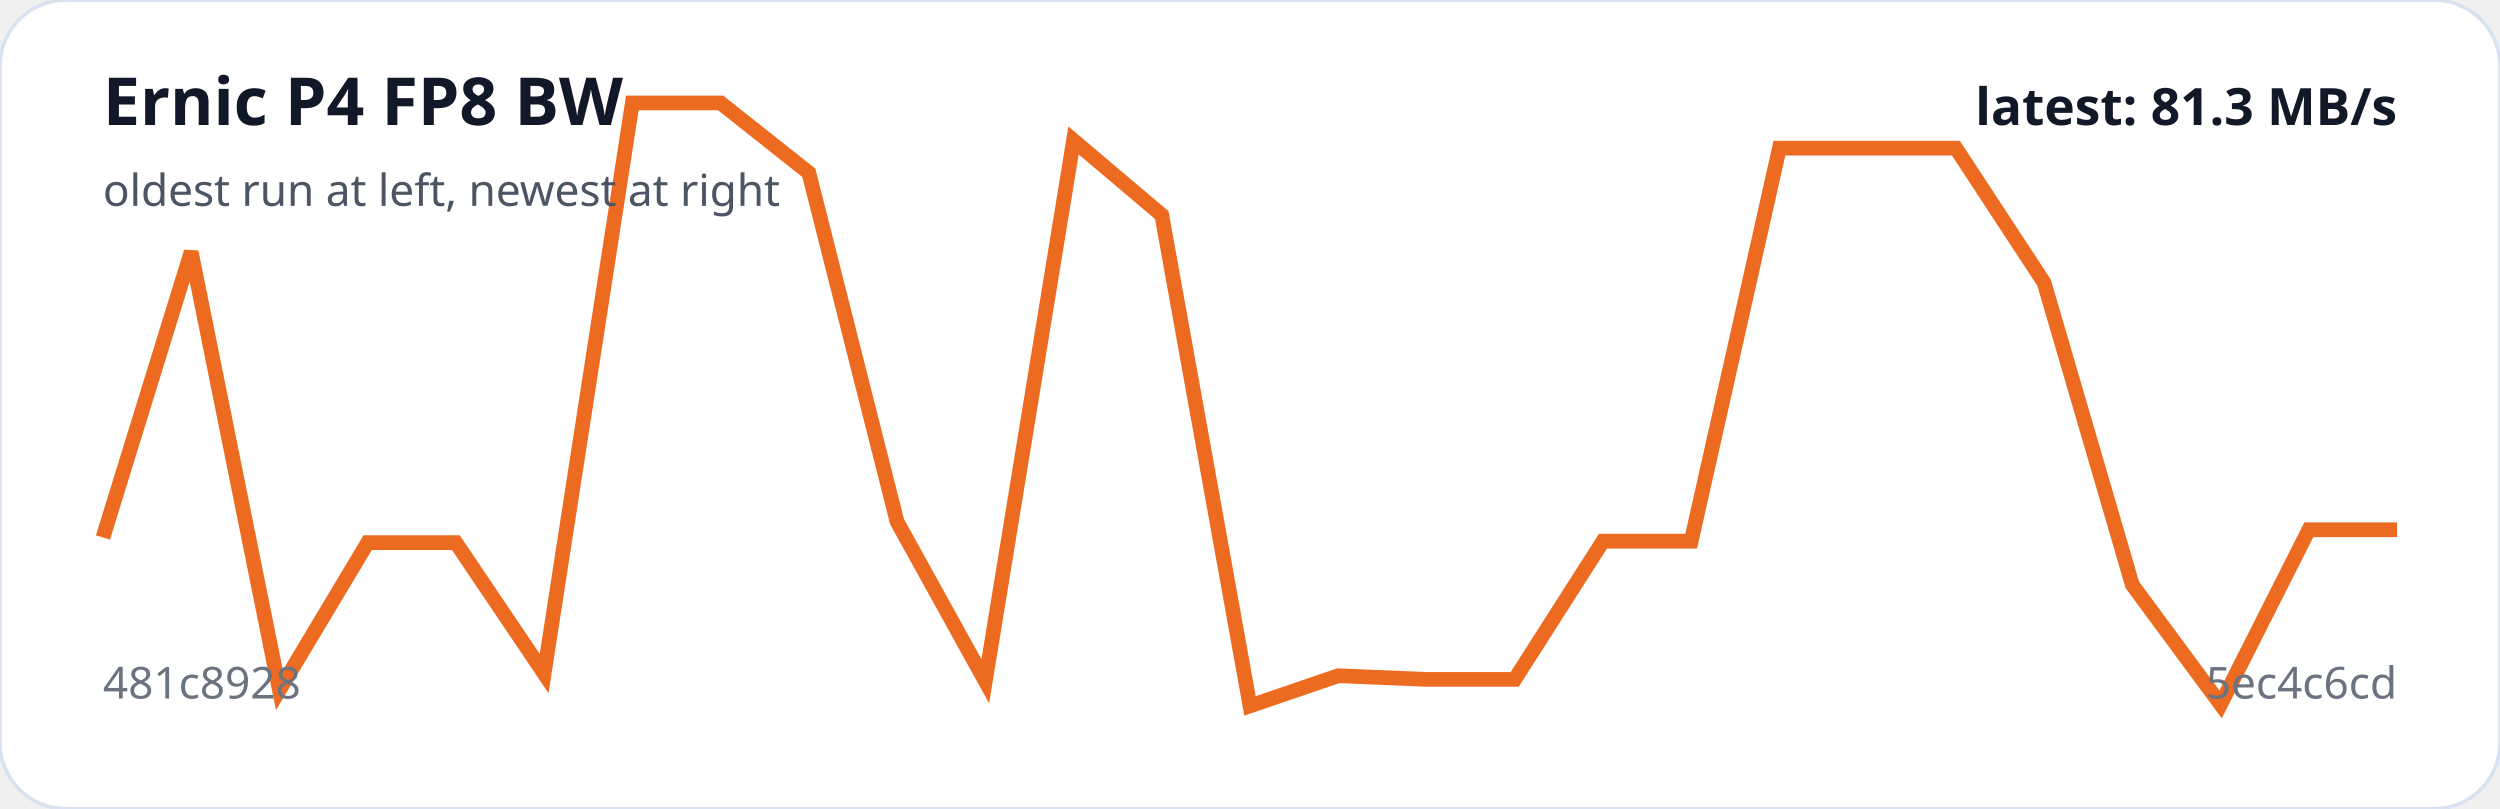
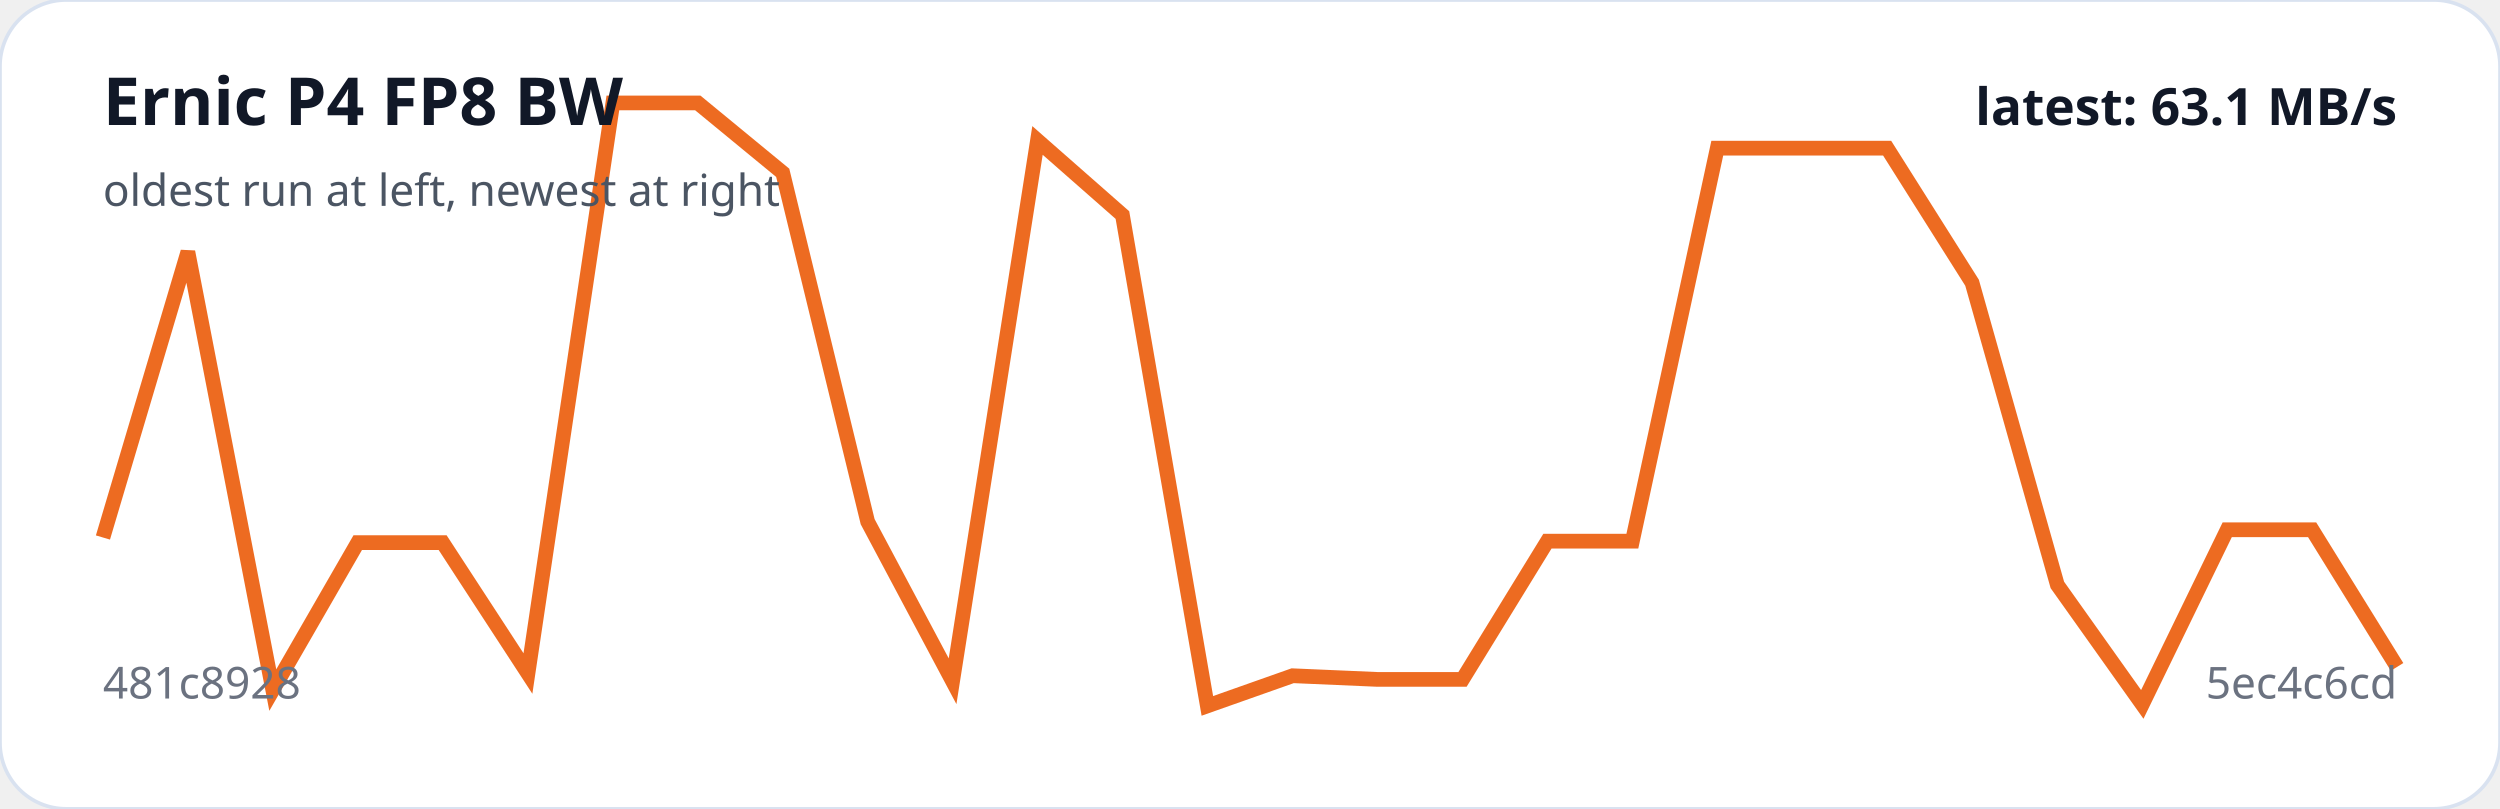
<svg xmlns="http://www.w3.org/2000/svg" viewBox="0 0 680 220" width="100%" role="img" aria-label="Ernic P4 FP8 BW trend">
  <rect width="100%" height="100%" rx="18" fill="#ffffff" stroke="#d9e2f0" />
-   <polyline fill="none" stroke="#ed6b21" stroke-width="4" points="28.0,146.2 52.0,68.5 76.0,187.7 100.0,147.6 124.0,147.6 148.0,183.2 172.0,28.0 196.0,28.0 220.0,47.0 244.0,141.9 268.0,185.3 292.0,38.2 316.0,58.5 340.0,192.0 364.0,183.8 388.0,184.8 412.0,184.8 436.0,147.2 460.0,147.2 484.0,40.3 508.0,40.3 532.0,40.3 556.0,76.9 580.0,159.1 604.0,191.6 628.0,144.1 652.0,144.1" />
+   <polyline fill="none" stroke="#ed6b21" stroke-width="4" points="28.0,146.2 51.1,68.5 74.2,187.7 97.3,147.6 120.4,147.6 143.6,183.2 166.7,28.0 189.8,28.0 212.9,47.0 236.0,141.9 259.1,185.3 282.2,38.2 305.3,58.5 328.4,192.0 351.6,183.8 374.7,184.8 397.8,184.8 420.9,147.2 444.0,147.2 467.1,40.3 490.2,40.3 513.3,40.3 536.4,76.9 559.6,159.1 582.7,191.6 605.8,144.1 628.9,144.1 652.0,181.4" />
  <text x="28" y="34" fill="#111827" font-family="system-ui,sans-serif" font-size="18" font-weight="700">Ernic P4 FP8 BW</text>
  <text x="28" y="56" fill="#4b5563" font-family="system-ui,sans-serif" font-size="12">oldest run at left, newest at right</text>
  <text x="28" y="190" fill="#6b7280" font-family="system-ui,sans-serif" font-size="12">481c8928</text>
  <text x="652" y="190" text-anchor="end" fill="#6b7280" font-family="system-ui,sans-serif" font-size="12">5ec4c6cd</text>
-   <text x="652" y="34" text-anchor="end" fill="#111827" font-family="system-ui,sans-serif" font-size="14" font-weight="700">latest: 81.3 MB/s</text>
+   <text x="652" y="34" text-anchor="end" fill="#111827" font-family="system-ui,sans-serif" font-size="14" font-weight="700">latest: 63.1 MB/s</text>
</svg>
